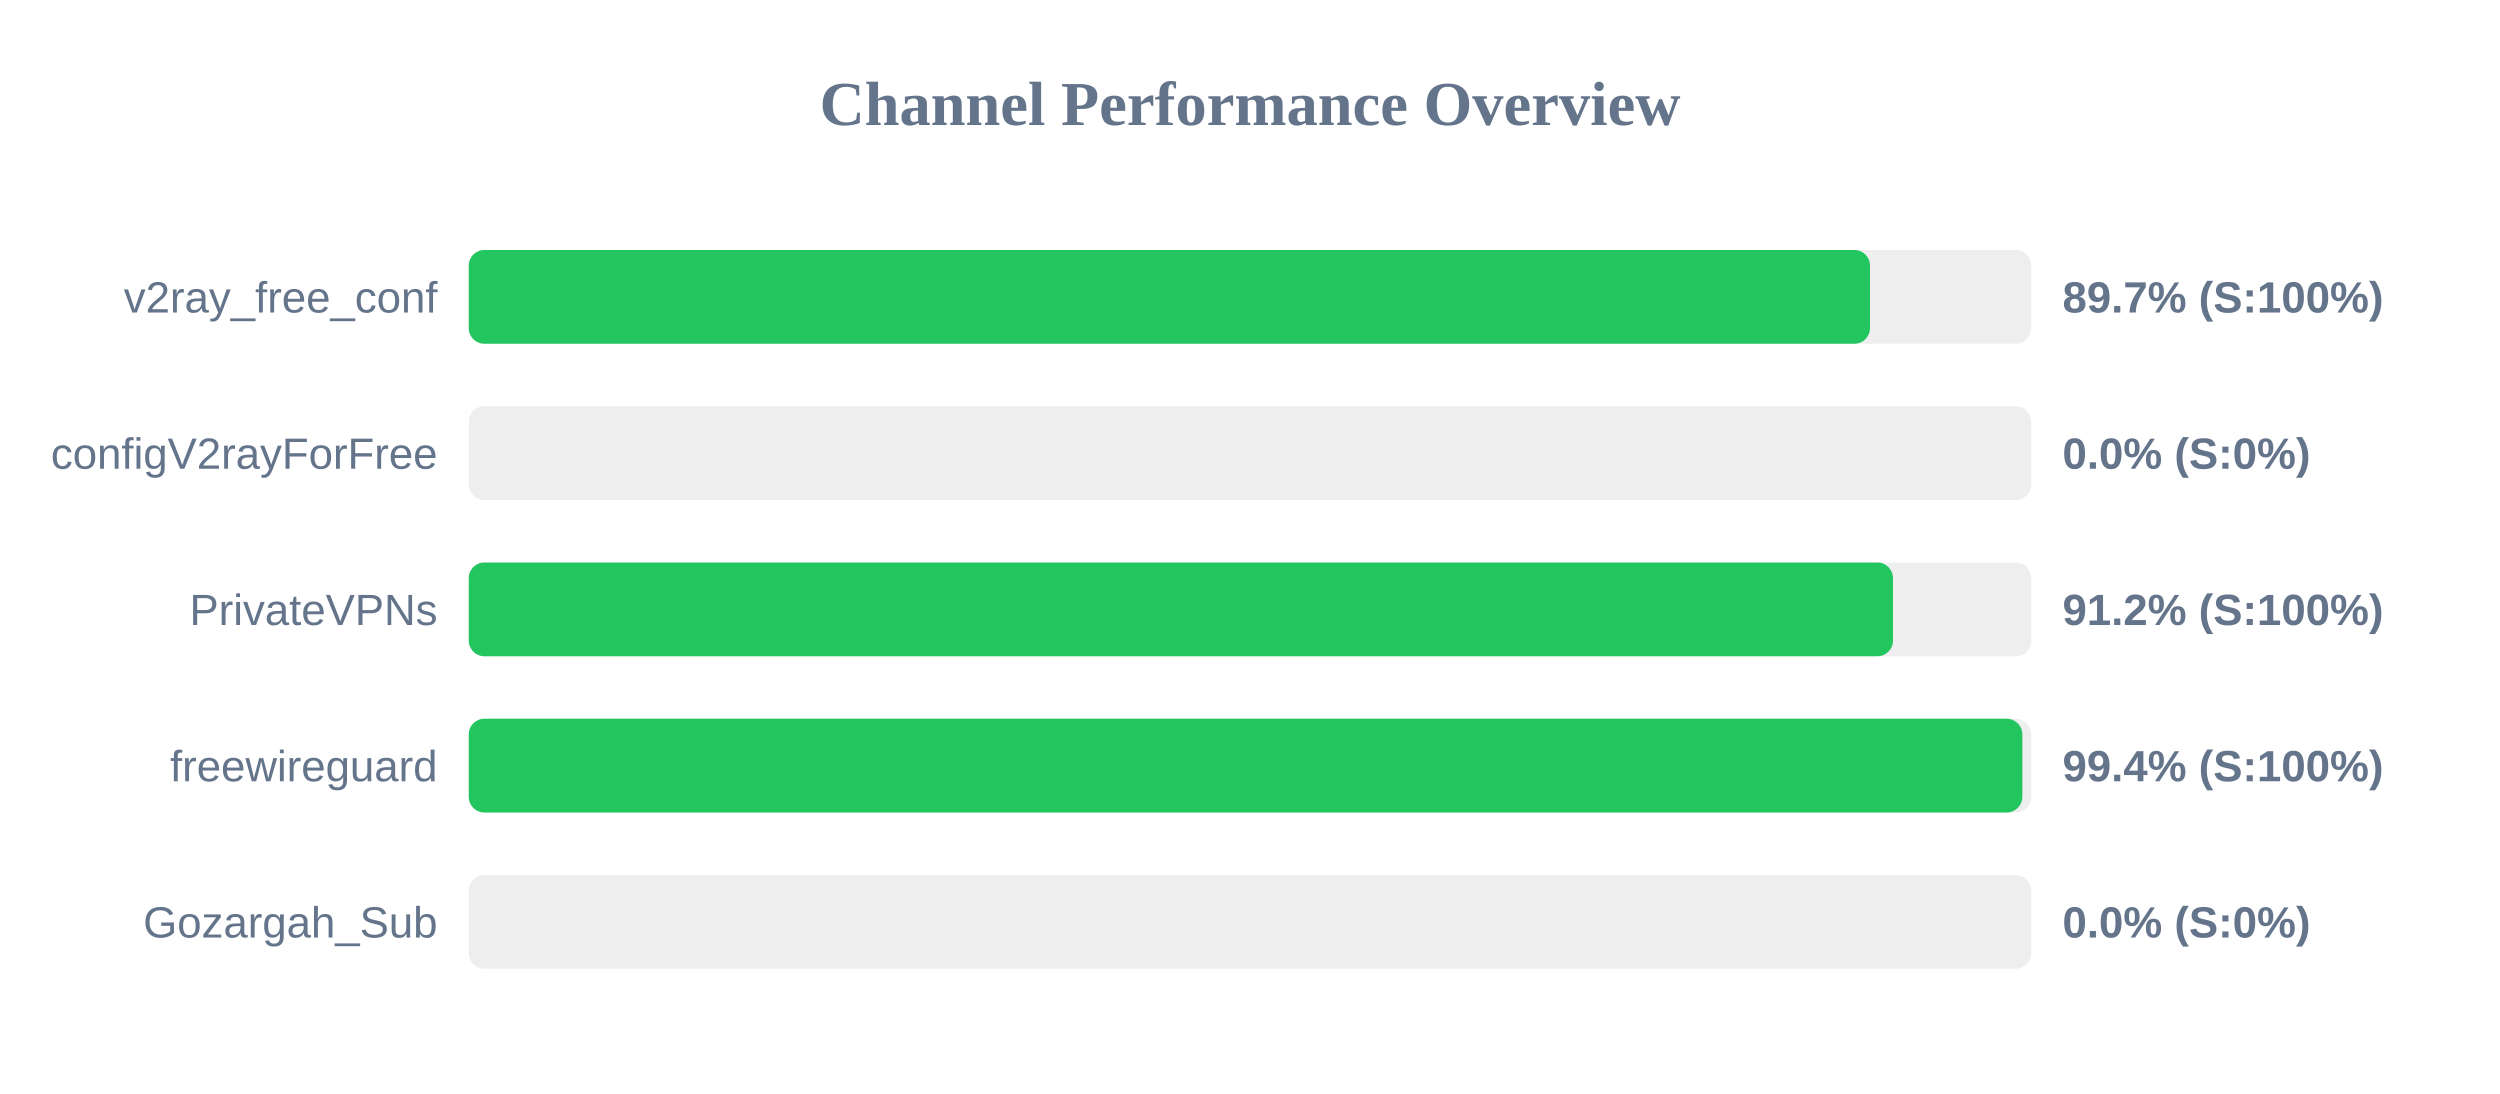
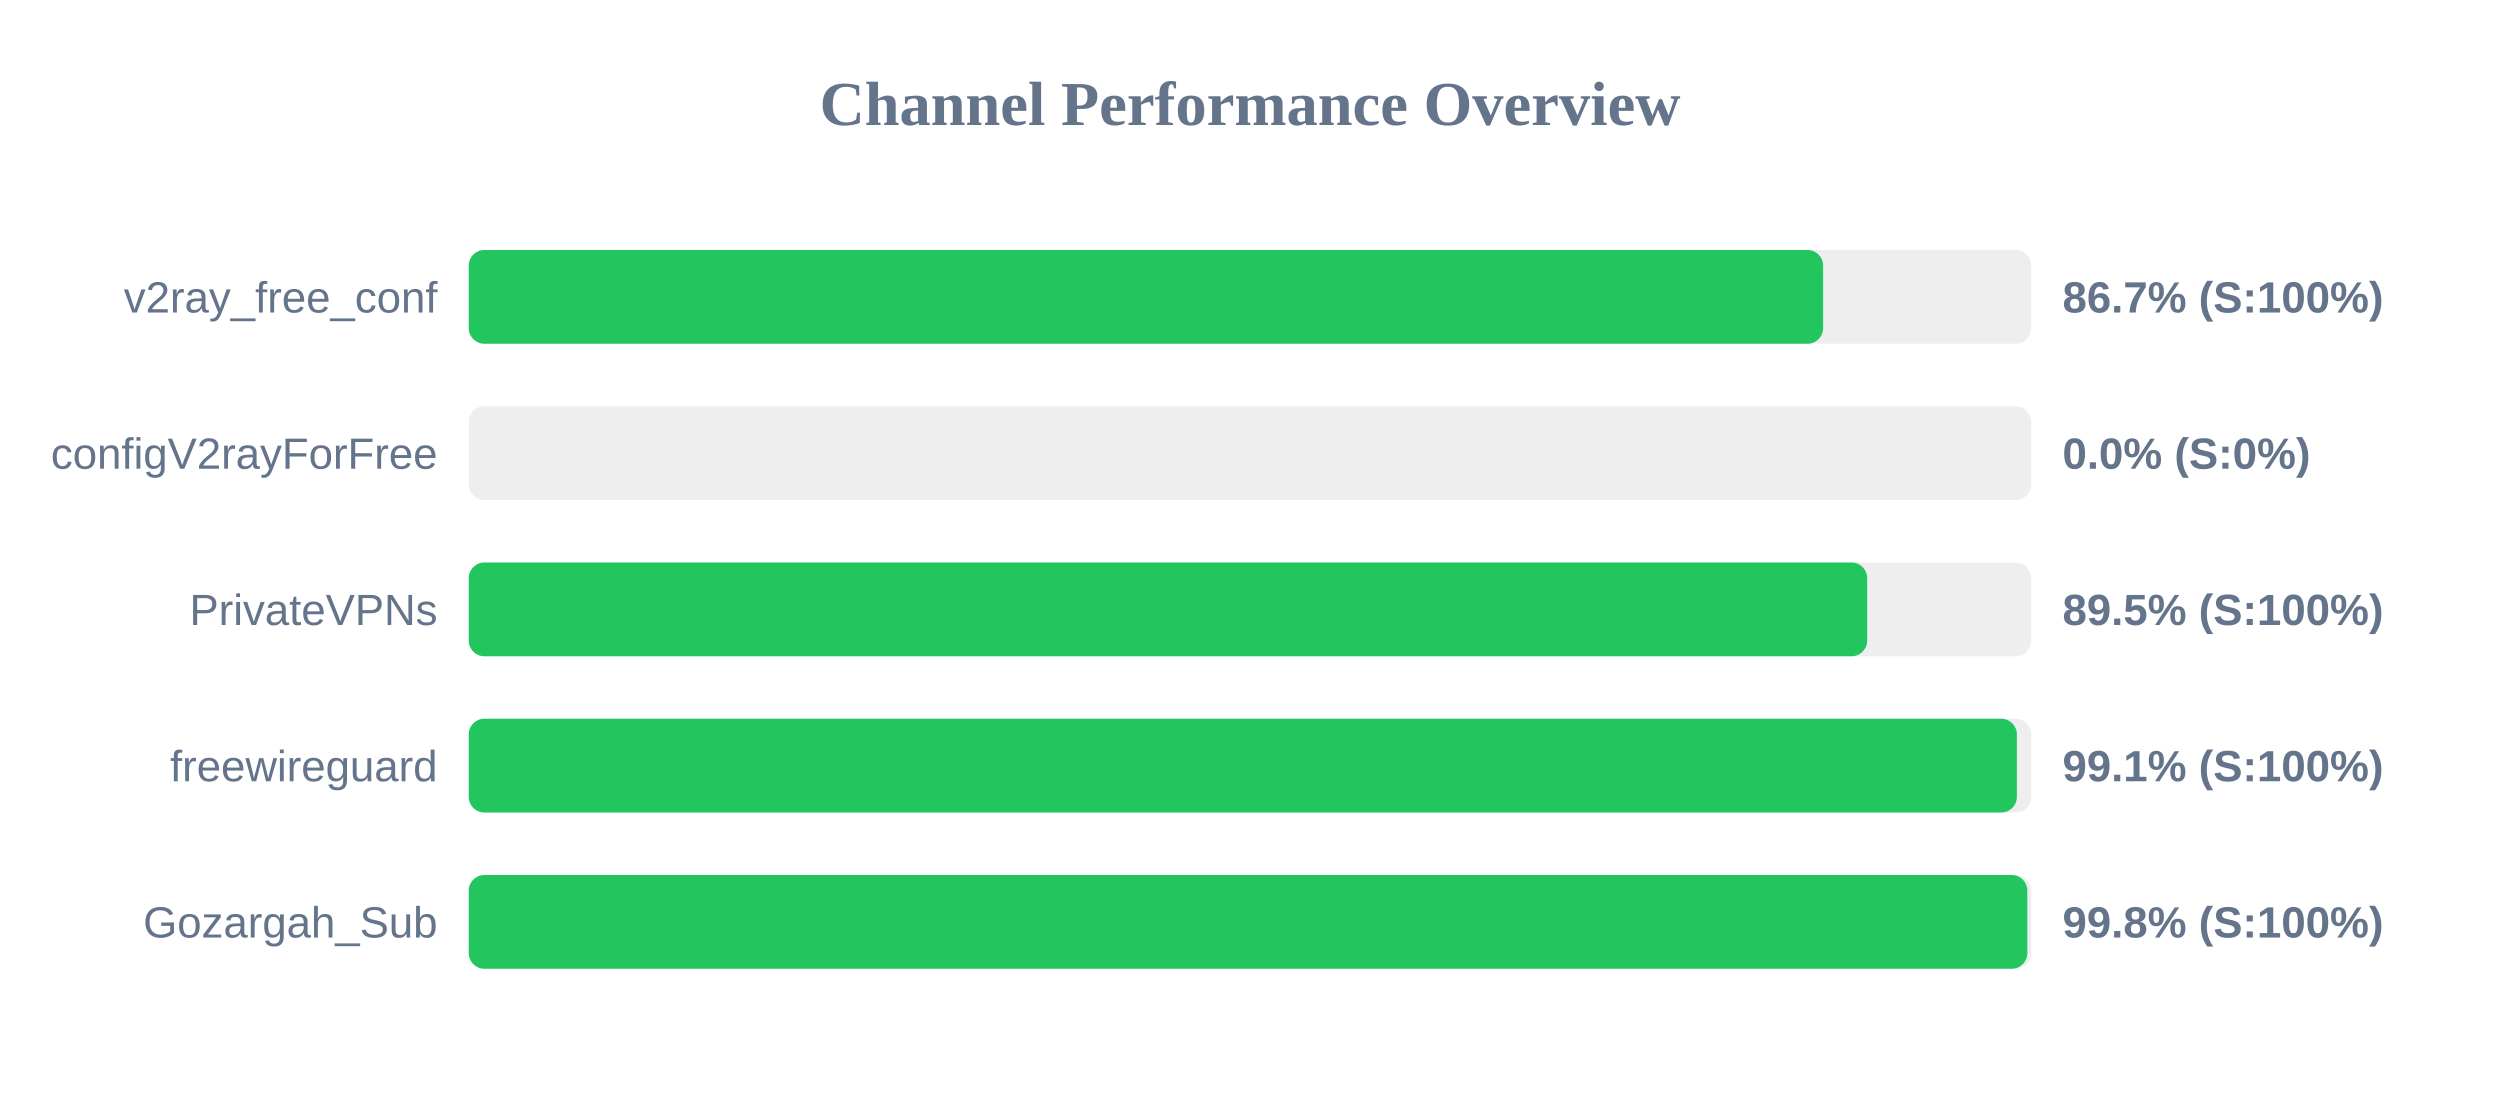
<svg xmlns="http://www.w3.org/2000/svg" width="800" height="350" version="1.1">
  <style>
        .row { font: 14px Arial; fill: #64748b; }
        .score { font: bold 14px Arial; fill: #64748b; }
    </style>
  <text x="400" y="40" text-anchor="middle" font-size="20px" font-weight="bold" fill="#64748b">Channel Performance Overview</text>
  <rect x="150" y="80" width="500" height="30" fill="#eee" rx="5" />
-   <rect x="150" y="80" width="448.4" height="30" fill="#22c55e" rx="5" />
+   <rect x="150" y="80" width="433.4" height="30" fill="#22c55e" rx="5" />
  <text x="140" y="100" text-anchor="end" class="row">v2ray_free_conf</text>
-   <text x="660" y="100" text-anchor="start" class="score">89.7% (S:100%)</text>
+   <text x="660" y="100" text-anchor="start" class="score">86.7% (S:100%)</text>
  <rect x="150" y="130" width="500" height="30" fill="#eee" rx="5" />
  <rect x="150" y="130" width="0.0" height="30" fill="#ef4444" rx="5" />
  <text x="140" y="150" text-anchor="end" class="row">configV2rayForFree</text>
  <text x="660" y="150" text-anchor="start" class="score">0.0% (S:0%)</text>
  <rect x="150" y="180" width="500" height="30" fill="#eee" rx="5" />
-   <rect x="150" y="180" width="455.75" height="30" fill="#22c55e" rx="5" />
+   <rect x="150" y="180" width="447.5" height="30" fill="#22c55e" rx="5" />
  <text x="140" y="200" text-anchor="end" class="row">PrivateVPNs</text>
-   <text x="660" y="200" text-anchor="start" class="score">91.2% (S:100%)</text>
+   <text x="660" y="200" text-anchor="start" class="score">89.5% (S:100%)</text>
  <rect x="150" y="230" width="500" height="30" fill="#eee" rx="5" />
-   <rect x="150" y="230" width="497.15" height="30" fill="#22c55e" rx="5" />
+   <rect x="150" y="230" width="495.4" height="30" fill="#22c55e" rx="5" />
  <text x="140" y="250" text-anchor="end" class="row">freewireguard</text>
-   <text x="660" y="250" text-anchor="start" class="score">99.4% (S:100%)</text>
+   <text x="660" y="250" text-anchor="start" class="score">99.1% (S:100%)</text>
  <rect x="150" y="280" width="500" height="30" fill="#eee" rx="5" />
-   <rect x="150" y="280" width="0.0" height="30" fill="#ef4444" rx="5" />
+   <rect x="150" y="280" width="498.75" height="30" fill="#22c55e" rx="5" />
  <text x="140" y="300" text-anchor="end" class="row">Gozargah_Sub</text>
-   <text x="660" y="300" text-anchor="start" class="score">0.0% (S:0%)</text>
+   <text x="660" y="300" text-anchor="start" class="score">99.8% (S:100%)</text>
</svg>
